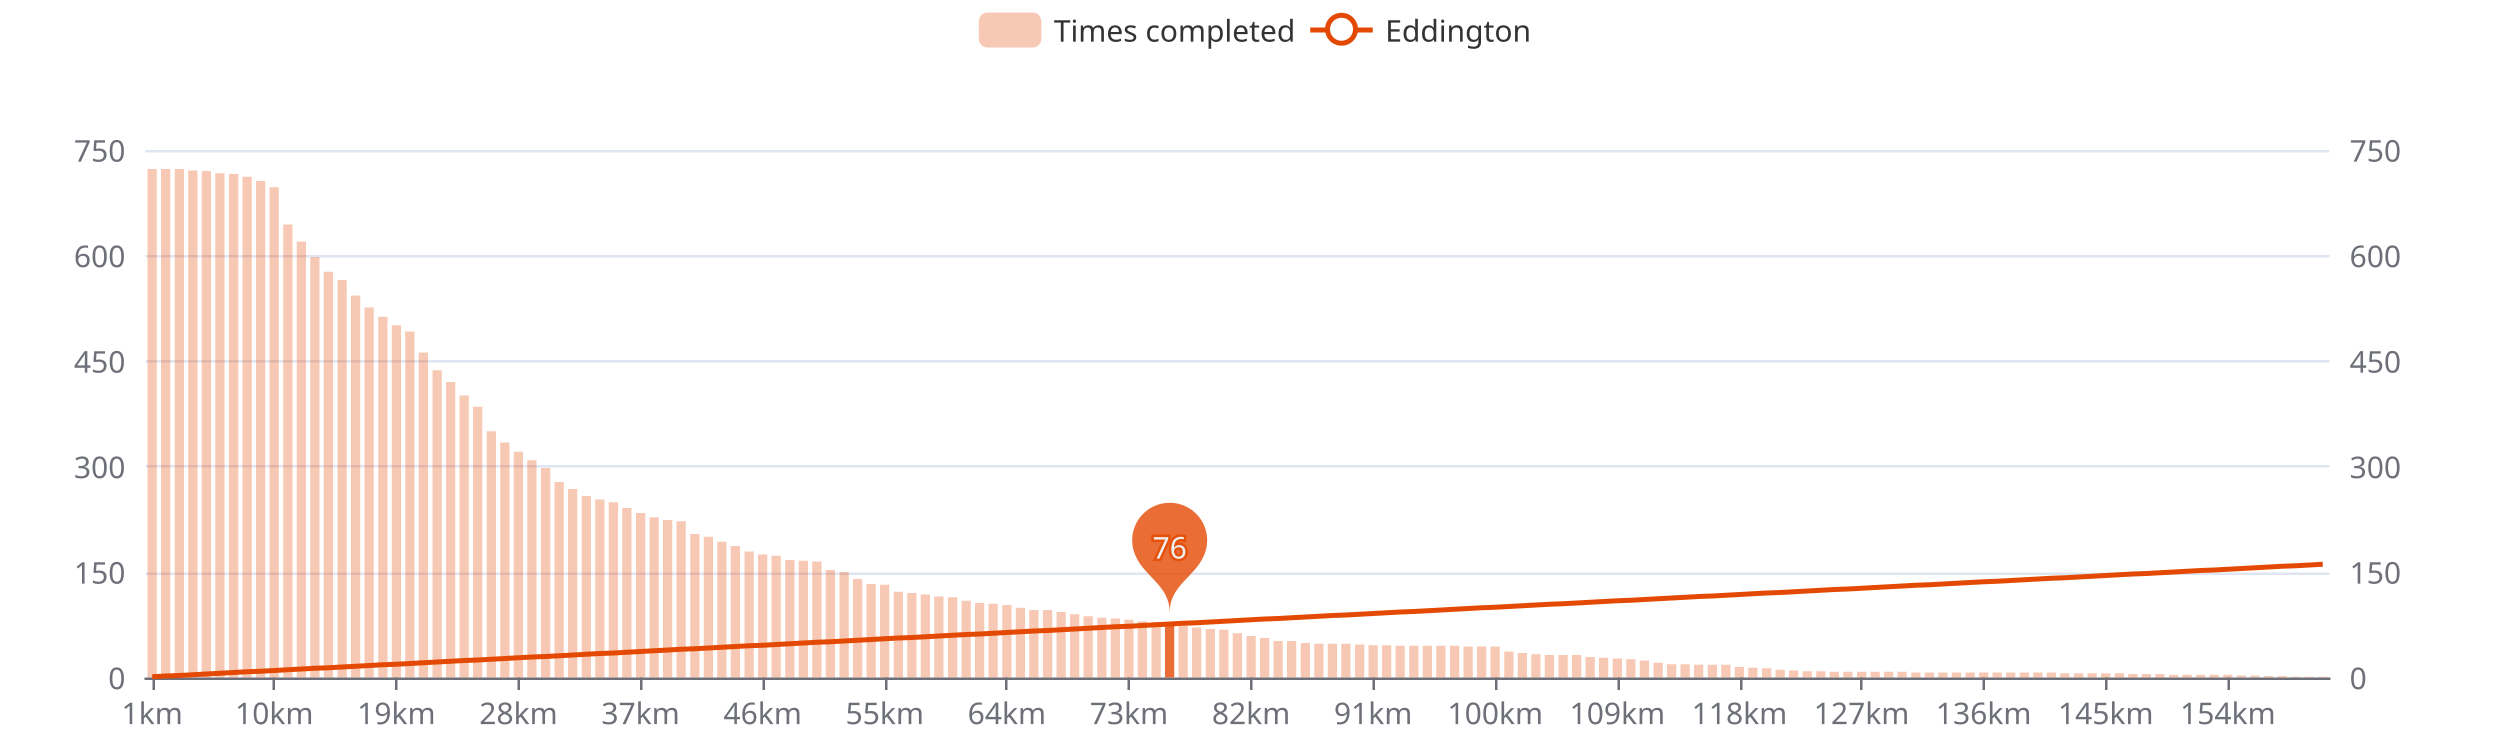
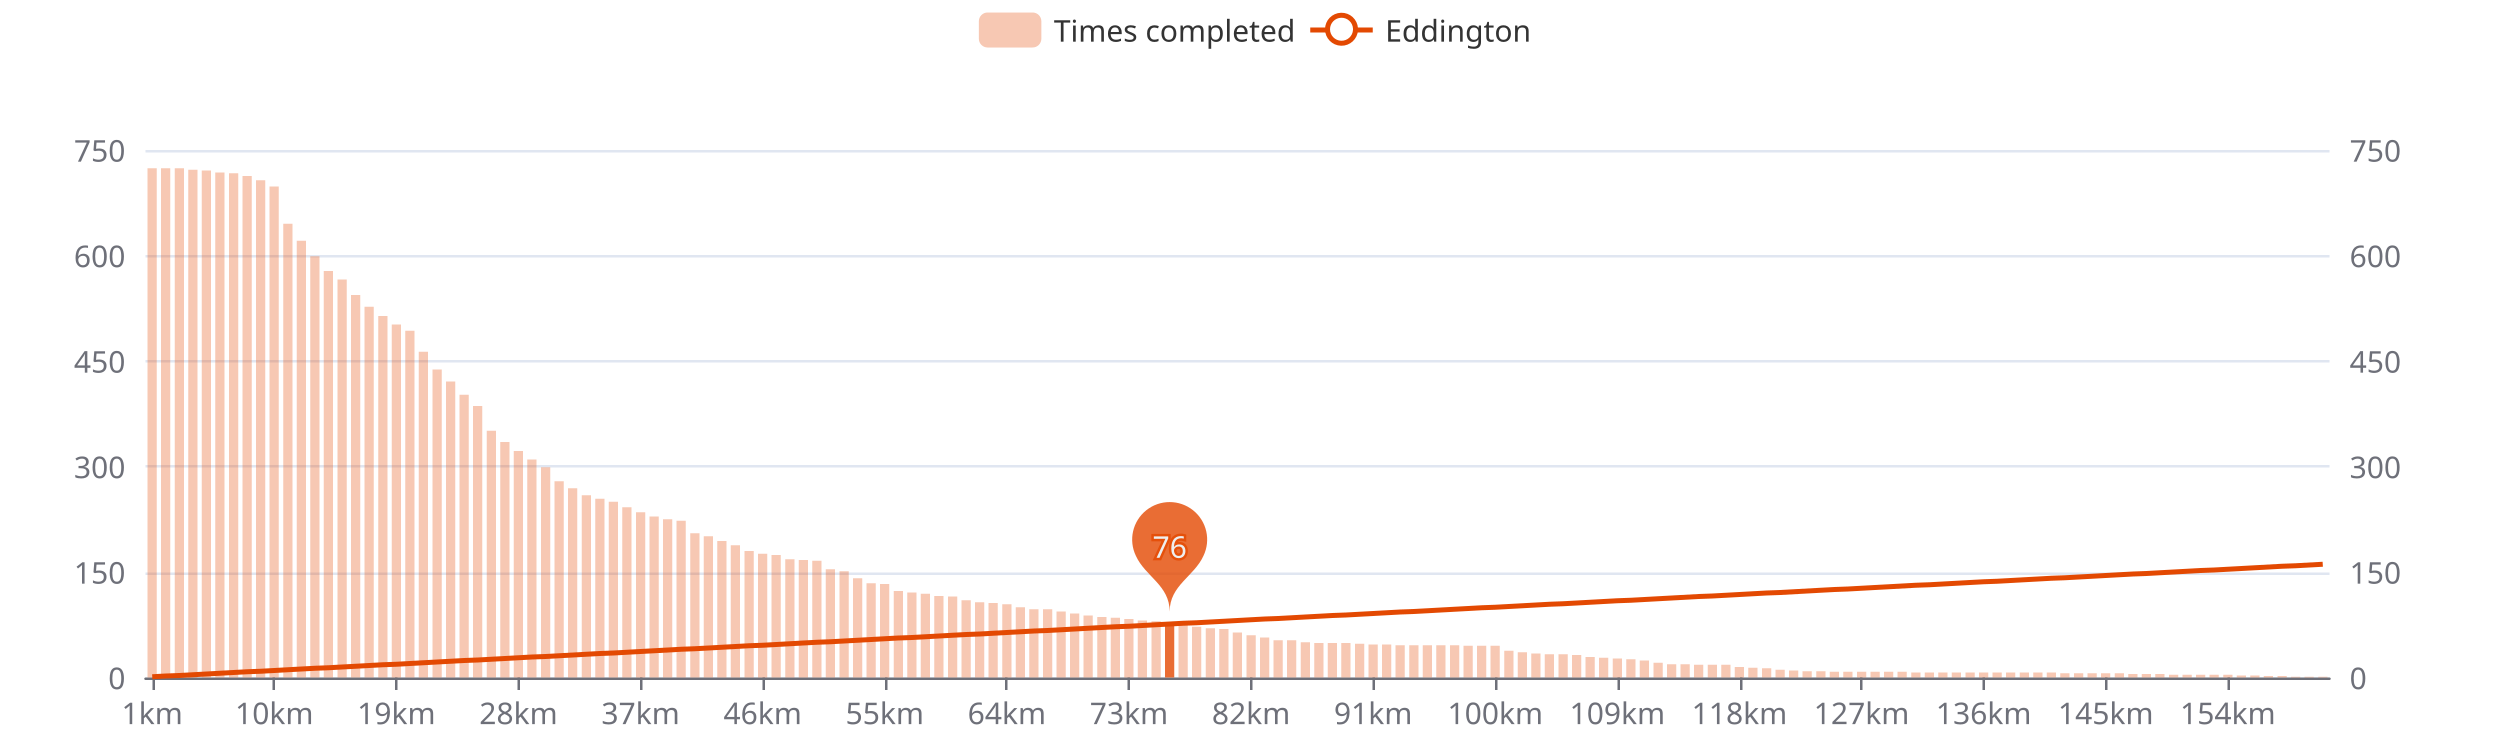
<svg xmlns="http://www.w3.org/2000/svg" width="1000" height="300" version="1.1" baseProfile="full" viewBox="0 0 1000 300">
  <rect width="1000" height="300" x="0" y="0" id="0" fill="#ffffff" />
  <path d="M58.2 271.5L931.8 271.5" fill="none" stroke="#E0E6F1" />
  <path d="M58.2 229.5L931.8 229.5" fill="none" stroke="#E0E6F1" />
  <path d="M58.2 186.5L931.8 186.5" fill="none" stroke="#E0E6F1" />
  <path d="M58.2 144.5L931.8 144.5" fill="none" stroke="#E0E6F1" />
  <path d="M58.2 102.5L931.8 102.5" fill="none" stroke="#E0E6F1" />
  <path d="M58.2 60.5L931.8 60.5" fill="none" stroke="#E0E6F1" />
  <path d="M58.2 271.5L931.8 271.5" fill="none" stroke="#6E7079" stroke-linecap="round" />
  <path d="M61.5 271L61.5 276" fill="none" stroke="#6E7079" />
  <path d="M109.5 271L109.5 276" fill="none" stroke="#6E7079" />
  <path d="M158.5 271L158.5 276" fill="none" stroke="#6E7079" />
  <path d="M207.5 271L207.5 276" fill="none" stroke="#6E7079" />
  <path d="M256.5 271L256.5 276" fill="none" stroke="#6E7079" />
  <path d="M305.5 271L305.5 276" fill="none" stroke="#6E7079" />
  <path d="M354.5 271L354.5 276" fill="none" stroke="#6E7079" />
  <path d="M402.5 271L402.5 276" fill="none" stroke="#6E7079" />
  <path d="M451.5 271L451.5 276" fill="none" stroke="#6E7079" />
  <path d="M500.5 271L500.5 276" fill="none" stroke="#6E7079" />
  <path d="M549.5 271L549.5 276" fill="none" stroke="#6E7079" />
  <path d="M598.5 271L598.5 276" fill="none" stroke="#6E7079" />
  <path d="M647.5 271L647.5 276" fill="none" stroke="#6E7079" />
  <path d="M696.5 271L696.5 276" fill="none" stroke="#6E7079" />
  <path d="M744.5 271L744.5 276" fill="none" stroke="#6E7079" />
  <path d="M793.5 271L793.5 276" fill="none" stroke="#6E7079" />
  <path d="M842.5 271L842.5 276" fill="none" stroke="#6E7079" />
  <path d="M891.5 271L891.5 276" fill="none" stroke="#6E7079" />
  <text dominant-baseline="central" text-anchor="end" style="font-size:12px;font-family:sans-serif;" transform="translate(50.16 271)" fill="#6E7079">0</text>
  <text dominant-baseline="central" text-anchor="end" style="font-size:12px;font-family:sans-serif;" transform="translate(50.16 228.8)" fill="#6E7079">150</text>
  <text dominant-baseline="central" text-anchor="end" style="font-size:12px;font-family:sans-serif;" transform="translate(50.16 186.6)" fill="#6E7079">300</text>
  <text dominant-baseline="central" text-anchor="end" style="font-size:12px;font-family:sans-serif;" transform="translate(50.16 144.4)" fill="#6E7079">450</text>
  <text dominant-baseline="central" text-anchor="end" style="font-size:12px;font-family:sans-serif;" transform="translate(50.16 102.2)" fill="#6E7079">600</text>
  <text dominant-baseline="central" text-anchor="end" style="font-size:12px;font-family:sans-serif;" transform="translate(50.16 60)" fill="#6E7079">750</text>
  <text dominant-baseline="central" text-anchor="start" style="font-size:12px;font-family:sans-serif;" transform="translate(939.84 271)" fill="#6E7079">0</text>
  <text dominant-baseline="central" text-anchor="start" style="font-size:12px;font-family:sans-serif;" transform="translate(939.84 228.8)" fill="#6E7079">150</text>
  <text dominant-baseline="central" text-anchor="start" style="font-size:12px;font-family:sans-serif;" transform="translate(939.84 186.6)" fill="#6E7079">300</text>
  <text dominant-baseline="central" text-anchor="start" style="font-size:12px;font-family:sans-serif;" transform="translate(939.84 144.4)" fill="#6E7079">450</text>
  <text dominant-baseline="central" text-anchor="start" style="font-size:12px;font-family:sans-serif;" transform="translate(939.84 102.2)" fill="#6E7079">600</text>
  <text dominant-baseline="central" text-anchor="start" style="font-size:12px;font-family:sans-serif;" transform="translate(939.84 60)" fill="#6E7079">750</text>
  <text dominant-baseline="central" text-anchor="middle" style="font-size:12px;font-family:sans-serif;" y="6" transform="translate(60.8733 279)" fill="#6E7079">1km</text>
  <text dominant-baseline="central" text-anchor="middle" style="font-size:12px;font-family:sans-serif;" y="6" transform="translate(109.7125 279)" fill="#6E7079">10km</text>
  <text dominant-baseline="central" text-anchor="middle" style="font-size:12px;font-family:sans-serif;" y="6" transform="translate(158.5518 279)" fill="#6E7079">19km</text>
  <text dominant-baseline="central" text-anchor="middle" style="font-size:12px;font-family:sans-serif;" y="6" transform="translate(207.3911 279)" fill="#6E7079">28km</text>
  <text dominant-baseline="central" text-anchor="middle" style="font-size:12px;font-family:sans-serif;" y="6" transform="translate(256.2303 279)" fill="#6E7079">37km</text>
  <text dominant-baseline="central" text-anchor="middle" style="font-size:12px;font-family:sans-serif;" y="6" transform="translate(305.0696 279)" fill="#6E7079">46km</text>
  <text dominant-baseline="central" text-anchor="middle" style="font-size:12px;font-family:sans-serif;" y="6" transform="translate(353.9088 279)" fill="#6E7079">55km</text>
  <text dominant-baseline="central" text-anchor="middle" style="font-size:12px;font-family:sans-serif;" y="6" transform="translate(402.7481 279)" fill="#6E7079">64km</text>
  <text dominant-baseline="central" text-anchor="middle" style="font-size:12px;font-family:sans-serif;" y="6" transform="translate(451.5873 279)" fill="#6E7079">73km</text>
  <text dominant-baseline="central" text-anchor="middle" style="font-size:12px;font-family:sans-serif;" y="6" transform="translate(500.4266 279)" fill="#6E7079">82km</text>
  <text dominant-baseline="central" text-anchor="middle" style="font-size:12px;font-family:sans-serif;" y="6" transform="translate(549.2658 279)" fill="#6E7079">91km</text>
  <text dominant-baseline="central" text-anchor="middle" style="font-size:12px;font-family:sans-serif;" y="6" transform="translate(598.1051 279)" fill="#6E7079">100km</text>
  <text dominant-baseline="central" text-anchor="middle" style="font-size:12px;font-family:sans-serif;" y="6" transform="translate(646.9443 279)" fill="#6E7079">109km</text>
  <text dominant-baseline="central" text-anchor="middle" style="font-size:12px;font-family:sans-serif;" y="6" transform="translate(695.7836 279)" fill="#6E7079">118km</text>
  <text dominant-baseline="central" text-anchor="middle" style="font-size:12px;font-family:sans-serif;" y="6" transform="translate(744.6229 279)" fill="#6E7079">127km</text>
  <text dominant-baseline="central" text-anchor="middle" style="font-size:12px;font-family:sans-serif;" y="6" transform="translate(793.4621 279)" fill="#6E7079">136km</text>
  <text dominant-baseline="central" text-anchor="middle" style="font-size:12px;font-family:sans-serif;" y="6" transform="translate(842.3014 279)" fill="#6E7079">145km</text>
  <text dominant-baseline="central" text-anchor="middle" style="font-size:12px;font-family:sans-serif;" y="6" transform="translate(891.1406 279)" fill="#6E7079">154km</text>
-   <path d="M59 271l3.7 0l0 -203.4l-3.7 0Z" fill="rgb(227,73,2)" fill-opacity="0.3" />
-   <path d="M64.4 271l3.7 0l0 -203.4l-3.7 0Z" fill="rgb(227,73,2)" fill-opacity="0.3" />
-   <path d="M69.9 271l3.7 0l0 -203.4l-3.7 0Z" fill="rgb(227,73,2)" fill-opacity="0.3" />
-   <path d="M75.3 271l3.7 0l0 -202.8l-3.7 0Z" fill="rgb(227,73,2)" fill-opacity="0.3" />
-   <path d="M80.7 271l3.7 0l0 -202.6l-3.7 0Z" fill="rgb(227,73,2)" fill-opacity="0.3" />
-   <path d="M86.1 271l3.7 0l0 -201.7l-3.7 0Z" fill="rgb(227,73,2)" fill-opacity="0.3" />
-   <path d="M91.6 271l3.7 0l0 -201.4l-3.7 0Z" fill="rgb(227,73,2)" fill-opacity="0.3" />
-   <path d="M97 271l3.7 0l0 -200.3l-3.7 0Z" fill="rgb(227,73,2)" fill-opacity="0.3" />
-   <path d="M102.4 271l3.7 0l0 -198.6l-3.7 0Z" fill="rgb(227,73,2)" fill-opacity="0.3" />
-   <path d="M107.8 271l3.7 0l0 -196.1l-3.7 0Z" fill="rgb(227,73,2)" fill-opacity="0.3" />
-   <path d="M113.3 271l3.7 0l0 -181.2l-3.7 0Z" fill="rgb(227,73,2)" fill-opacity="0.3" />
-   <path d="M118.7 271l3.7 0l0 -174.4l-3.7 0Z" fill="rgb(227,73,2)" fill-opacity="0.3" />
-   <path d="M124.1 271l3.7 0l0 -168.2l-3.7 0Z" fill="rgb(227,73,2)" fill-opacity="0.3" />
-   <path d="M129.5 271l3.7 0l0 -162.3l-3.7 0Z" fill="rgb(227,73,2)" fill-opacity="0.3" />
-   <path d="M135 271l3.7 0l0 -159l-3.7 0Z" fill="rgb(227,73,2)" fill-opacity="0.3" />
-   <path d="M140.4 271l3.7 0l0 -152.8l-3.7 0Z" fill="rgb(227,73,2)" fill-opacity="0.3" />
-   <path d="M145.8 271l3.7 0l0 -148l-3.7 0Z" fill="rgb(227,73,2)" fill-opacity="0.3" />
-   <path d="M151.3 271l3.7 0l0 -144.3l-3.7 0Z" fill="rgb(227,73,2)" fill-opacity="0.3" />
-   <path d="M156.7 271l3.7 0l0 -140.9l-3.7 0Z" fill="rgb(227,73,2)" fill-opacity="0.3" />
-   <path d="M162.1 271l3.7 0l0 -138.4l-3.7 0Z" fill="rgb(227,73,2)" fill-opacity="0.3" />
-   <path d="M167.5 271l3.7 0l0 -130l-3.7 0Z" fill="rgb(227,73,2)" fill-opacity="0.3" />
-   <path d="M173 271l3.7 0l0 -122.9l-3.7 0Z" fill="rgb(227,73,2)" fill-opacity="0.3" />
-   <path d="M178.4 271l3.7 0l0 -118.2l-3.7 0Z" fill="rgb(227,73,2)" fill-opacity="0.3" />
-   <path d="M183.8 271l3.7 0l0 -112.8l-3.7 0Z" fill="rgb(227,73,2)" fill-opacity="0.3" />
-   <path d="M189.2 271l3.7 0l0 -108.3l-3.7 0Z" fill="rgb(227,73,2)" fill-opacity="0.3" />
-   <path d="M194.7 271l3.7 0l0 -98.5l-3.7 0Z" fill="rgb(227,73,2)" fill-opacity="0.3" />
-   <path d="M200.1 271l3.7 0l0 -94l-3.7 0Z" fill="rgb(227,73,2)" fill-opacity="0.3" />
-   <path d="M205.5 271l3.7 0l0 -90.3l-3.7 0Z" fill="rgb(227,73,2)" fill-opacity="0.3" />
-   <path d="M210.9 271l3.7 0l0 -86.9l-3.7 0Z" fill="rgb(227,73,2)" fill-opacity="0.3" />
-   <path d="M216.4 271l3.7 0l0 -83.8l-3.7 0Z" fill="rgb(227,73,2)" fill-opacity="0.3" />
-   <path d="M221.8 271l3.7 0l0 -78.2l-3.7 0Z" fill="rgb(227,73,2)" fill-opacity="0.3" />
-   <path d="M227.2 271l3.7 0l0 -75.4l-3.7 0Z" fill="rgb(227,73,2)" fill-opacity="0.3" />
-   <path d="M232.7 271l3.7 0l0 -72.6l-3.7 0Z" fill="rgb(227,73,2)" fill-opacity="0.3" />
-   <path d="M238.1 271l3.7 0l0 -71.2l-3.7 0Z" fill="rgb(227,73,2)" fill-opacity="0.3" />
-   <path d="M243.5 271l3.7 0l0 -70.1l-3.7 0Z" fill="rgb(227,73,2)" fill-opacity="0.3" />
-   <path d="M248.9 271l3.7 0l0 -67.8l-3.7 0Z" fill="rgb(227,73,2)" fill-opacity="0.3" />
-   <path d="M254.4 271l3.7 0l0 -65.8l-3.7 0Z" fill="rgb(227,73,2)" fill-opacity="0.3" />
-   <path d="M259.8 271l3.7 0l0 -64.1l-3.7 0Z" fill="rgb(227,73,2)" fill-opacity="0.3" />
-   <path d="M265.2 271l3.7 0l0 -63l-3.7 0Z" fill="rgb(227,73,2)" fill-opacity="0.3" />
-   <path d="M270.6 271l3.7 0l0 -62.5l-3.7 0Z" fill="rgb(227,73,2)" fill-opacity="0.3" />
-   <path d="M276.1 271l3.7 0l0 -57.4l-3.7 0Z" fill="rgb(227,73,2)" fill-opacity="0.3" />
-   <path d="M281.5 271l3.7 0l0 -56.3l-3.7 0Z" fill="rgb(227,73,2)" fill-opacity="0.3" />
-   <path d="M286.9 271l3.7 0l0 -54.3l-3.7 0Z" fill="rgb(227,73,2)" fill-opacity="0.3" />
-   <path d="M292.3 271l3.7 0l0 -52.6l-3.7 0Z" fill="rgb(227,73,2)" fill-opacity="0.3" />
-   <path d="M297.8 271l3.7 0l0 -50.4l-3.7 0Z" fill="rgb(227,73,2)" fill-opacity="0.3" />
-   <path d="M303.2 271l3.7 0l0 -49.2l-3.7 0Z" fill="rgb(227,73,2)" fill-opacity="0.3" />
-   <path d="M308.6 271l3.7 0l0 -48.7l-3.7 0Z" fill="rgb(227,73,2)" fill-opacity="0.3" />
-   <path d="M314.1 271l3.7 0l0 -47l-3.7 0Z" fill="rgb(227,73,2)" fill-opacity="0.3" />
-   <path d="M319.5 271l3.7 0l0 -46.7l-3.7 0Z" fill="rgb(227,73,2)" fill-opacity="0.3" />
-   <path d="M324.9 271l3.7 0l0 -46.4l-3.7 0Z" fill="rgb(227,73,2)" fill-opacity="0.3" />
-   <path d="M330.3 271l3.7 0l0 -43l-3.7 0Z" fill="rgb(227,73,2)" fill-opacity="0.3" />
-   <path d="M335.8 271l3.7 0l0 -42.2l-3.7 0Z" fill="rgb(227,73,2)" fill-opacity="0.3" />
-   <path d="M341.2 271l3.7 0l0 -39.4l-3.7 0Z" fill="rgb(227,73,2)" fill-opacity="0.3" />
-   <path d="M346.6 271l3.7 0l0 -37.4l-3.7 0Z" fill="rgb(227,73,2)" fill-opacity="0.3" />
-   <path d="M352 271l3.7 0l0 -37.1l-3.7 0Z" fill="rgb(227,73,2)" fill-opacity="0.3" />
-   <path d="M357.5 271l3.7 0l0 -34.3l-3.7 0Z" fill="rgb(227,73,2)" fill-opacity="0.3" />
-   <path d="M362.9 271l3.7 0l0 -33.8l-3.7 0Z" fill="rgb(227,73,2)" fill-opacity="0.3" />
-   <path d="M368.3 271l3.7 0l0 -33.2l-3.7 0Z" fill="rgb(227,73,2)" fill-opacity="0.3" />
-   <path d="M373.7 271l3.7 0l0 -32.4l-3.7 0Z" fill="rgb(227,73,2)" fill-opacity="0.3" />
-   <path d="M379.2 271l3.7 0l0 -32.1l-3.7 0Z" fill="rgb(227,73,2)" fill-opacity="0.3" />
-   <path d="M384.6 271l3.7 0l0 -30.7l-3.7 0Z" fill="rgb(227,73,2)" fill-opacity="0.3" />
-   <path d="M390 271l3.7 0l0 -29.8l-3.7 0Z" fill="rgb(227,73,2)" fill-opacity="0.3" />
-   <path d="M395.4 271l3.7 0l0 -29.5l-3.7 0Z" fill="rgb(227,73,2)" fill-opacity="0.3" />
-   <path d="M400.9 271l3.7 0l0 -29l-3.7 0Z" fill="rgb(227,73,2)" fill-opacity="0.3" />
-   <path d="M406.3 271l3.7 0l0 -27.9l-3.7 0Z" fill="rgb(227,73,2)" fill-opacity="0.3" />
-   <path d="M411.7 271l3.7 0l0 -27l-3.7 0Z" fill="rgb(227,73,2)" fill-opacity="0.3" />
-   <path d="M417.2 271l3.7 0l0 -27l-3.7 0Z" fill="rgb(227,73,2)" fill-opacity="0.3" />
-   <path d="M422.6 271l3.7 0l0 -26.2l-3.7 0Z" fill="rgb(227,73,2)" fill-opacity="0.3" />
-   <path d="M428 271l3.7 0l0 -25.3l-3.7 0Z" fill="rgb(227,73,2)" fill-opacity="0.3" />
-   <path d="M433.4 271l3.7 0l0 -24.5l-3.7 0Z" fill="rgb(227,73,2)" fill-opacity="0.3" />
-   <path d="M438.9 271l3.7 0l0 -23.9l-3.7 0Z" fill="rgb(227,73,2)" fill-opacity="0.3" />
-   <path d="M444.3 271l3.7 0l0 -23.6l-3.7 0Z" fill="rgb(227,73,2)" fill-opacity="0.3" />
-   <path d="M449.7 271l3.7 0l0 -23.1l-3.7 0Z" fill="rgb(227,73,2)" fill-opacity="0.3" />
-   <path d="M455.1 271l3.7 0l0 -22.5l-3.7 0Z" fill="rgb(227,73,2)" fill-opacity="0.3" />
-   <path d="M460.6 271l3.7 0l0 -22.2l-3.7 0Z" fill="rgb(227,73,2)" fill-opacity="0.3" />
-   <path d="M466 271l3.7 0l0 -21.4l-3.7 0Z" fill="rgb(227,73,2)" fill-opacity="0.8" />
-   <path d="M471.4 271l3.7 0l0 -20.8l-3.7 0Z" fill="rgb(227,73,2)" fill-opacity="0.3" />
-   <path d="M476.8 271l3.7 0l0 -20l-3.7 0Z" fill="rgb(227,73,2)" fill-opacity="0.3" />
-   <path d="M482.3 271l3.7 0l0 -19.4l-3.7 0Z" fill="rgb(227,73,2)" fill-opacity="0.3" />
-   <path d="M487.7 271l3.7 0l0 -19.1l-3.7 0Z" fill="rgb(227,73,2)" fill-opacity="0.3" />
-   <path d="M493.1 271l3.7 0l0 -17.7l-3.7 0Z" fill="rgb(227,73,2)" fill-opacity="0.3" />
-   <path d="M498.6 271l3.7 0l0 -16.6l-3.7 0Z" fill="rgb(227,73,2)" fill-opacity="0.3" />
-   <path d="M504 271l3.7 0l0 -15.8l-3.7 0Z" fill="rgb(227,73,2)" fill-opacity="0.3" />
-   <path d="M509.4 271l3.7 0l0 -14.6l-3.7 0Z" fill="rgb(227,73,2)" fill-opacity="0.3" />
-   <path d="M514.8 271l3.7 0l0 -14.6l-3.7 0Z" fill="rgb(227,73,2)" fill-opacity="0.3" />
-   <path d="M520.3 271l3.7 0l0 -13.8l-3.7 0Z" fill="rgb(227,73,2)" fill-opacity="0.3" />
-   <path d="M525.7 271l3.7 0l0 -13.5l-3.7 0Z" fill="rgb(227,73,2)" fill-opacity="0.3" />
-   <path d="M531.1 271l3.7 0l0 -13.5l-3.7 0Z" fill="rgb(227,73,2)" fill-opacity="0.3" />
-   <path d="M536.5 271l3.7 0l0 -13.5l-3.7 0Z" fill="rgb(227,73,2)" fill-opacity="0.3" />
-   <path d="M542 271l3.7 0l0 -13.2l-3.7 0Z" fill="rgb(227,73,2)" fill-opacity="0.3" />
-   <path d="M547.4 271l3.7 0l0 -12.9l-3.7 0Z" fill="rgb(227,73,2)" fill-opacity="0.3" />
-   <path d="M552.8 271l3.7 0l0 -12.9l-3.7 0Z" fill="rgb(227,73,2)" fill-opacity="0.3" />
-   <path d="M558.2 271l3.7 0l0 -12.7l-3.7 0Z" fill="rgb(227,73,2)" fill-opacity="0.3" />
-   <path d="M563.7 271l3.7 0l0 -12.7l-3.7 0Z" fill="rgb(227,73,2)" fill-opacity="0.3" />
-   <path d="M569.1 271l3.7 0l0 -12.7l-3.7 0Z" fill="rgb(227,73,2)" fill-opacity="0.3" />
-   <path d="M574.5 271l3.7 0l0 -12.7l-3.7 0Z" fill="rgb(227,73,2)" fill-opacity="0.3" />
-   <path d="M580 271l3.7 0l0 -12.7l-3.7 0Z" fill="rgb(227,73,2)" fill-opacity="0.3" />
-   <path d="M585.4 271l3.7 0l0 -12.4l-3.7 0Z" fill="rgb(227,73,2)" fill-opacity="0.3" />
-   <path d="M590.8 271l3.7 0l0 -12.4l-3.7 0Z" fill="rgb(227,73,2)" fill-opacity="0.3" />
-   <path d="M596.2 271l3.7 0l0 -12.4l-3.7 0Z" fill="rgb(227,73,2)" fill-opacity="0.3" />
-   <path d="M601.7 271l3.7 0l0 -10.4l-3.7 0Z" fill="rgb(227,73,2)" fill-opacity="0.3" />
-   <path d="M607.1 271l3.7 0l0 -9.8l-3.7 0Z" fill="rgb(227,73,2)" fill-opacity="0.3" />
-   <path d="M612.5 271l3.7 0l0 -9.3l-3.7 0Z" fill="rgb(227,73,2)" fill-opacity="0.3" />
-   <path d="M617.9 271l3.7 0l0 -9l-3.7 0Z" fill="rgb(227,73,2)" fill-opacity="0.3" />
-   <path d="M623.4 271l3.7 0l0 -9l-3.7 0Z" fill="rgb(227,73,2)" fill-opacity="0.3" />
+   <path d="M59 271l3.7 0l0 -203.7l-3.7 0Z" fill="rgb(227,73,2)" fill-opacity="0.3" />
+   <path d="M64.4 271l3.7 0l0 -203.7l-3.7 0Z" fill="rgb(227,73,2)" fill-opacity="0.3" />
+   <path d="M69.9 271l3.7 0l0 -203.7l-3.7 0Z" fill="rgb(227,73,2)" fill-opacity="0.3" />
+   <path d="M75.3 271l3.7 0l0 -203.1l-3.7 0Z" fill="rgb(227,73,2)" fill-opacity="0.3" />
+   <path d="M80.7 271l3.7 0l0 -202.8l-3.7 0Z" fill="rgb(227,73,2)" fill-opacity="0.3" />
+   <path d="M86.1 271l3.7 0l0 -202l-3.7 0Z" fill="rgb(227,73,2)" fill-opacity="0.3" />
+   <path d="M91.6 271l3.7 0l0 -201.7l-3.7 0Z" fill="rgb(227,73,2)" fill-opacity="0.3" />
+   <path d="M97 271l3.7 0l0 -200.6l-3.7 0Z" fill="rgb(227,73,2)" fill-opacity="0.3" />
+   <path d="M102.4 271l3.7 0l0 -198.9l-3.7 0Z" fill="rgb(227,73,2)" fill-opacity="0.3" />
+   <path d="M107.8 271l3.7 0l0 -196.4l-3.7 0Z" fill="rgb(227,73,2)" fill-opacity="0.3" />
+   <path d="M113.3 271l3.7 0l0 -181.5l-3.7 0Z" fill="rgb(227,73,2)" fill-opacity="0.3" />
+   <path d="M118.7 271l3.7 0l0 -174.7l-3.7 0Z" fill="rgb(227,73,2)" fill-opacity="0.3" />
+   <path d="M124.1 271l3.7 0l0 -168.5l-3.7 0Z" fill="rgb(227,73,2)" fill-opacity="0.3" />
+   <path d="M129.5 271l3.7 0l0 -162.6l-3.7 0Z" fill="rgb(227,73,2)" fill-opacity="0.3" />
+   <path d="M135 271l3.7 0l0 -159.2l-3.7 0Z" fill="rgb(227,73,2)" fill-opacity="0.3" />
+   <path d="M140.4 271l3.7 0l0 -153l-3.7 0Z" fill="rgb(227,73,2)" fill-opacity="0.3" />
+   <path d="M145.8 271l3.7 0l0 -148.3l-3.7 0Z" fill="rgb(227,73,2)" fill-opacity="0.3" />
+   <path d="M151.3 271l3.7 0l0 -144.6l-3.7 0Z" fill="rgb(227,73,2)" fill-opacity="0.3" />
+   <path d="M156.7 271l3.7 0l0 -141.2l-3.7 0Z" fill="rgb(227,73,2)" fill-opacity="0.3" />
+   <path d="M162.1 271l3.7 0l0 -138.7l-3.7 0Z" fill="rgb(227,73,2)" fill-opacity="0.3" />
+   <path d="M167.5 271l3.7 0l0 -130.3l-3.7 0Z" fill="rgb(227,73,2)" fill-opacity="0.3" />
+   <path d="M173 271l3.7 0l0 -123.2l-3.7 0Z" fill="rgb(227,73,2)" fill-opacity="0.3" />
+   <path d="M178.4 271l3.7 0l0 -118.4l-3.7 0Z" fill="rgb(227,73,2)" fill-opacity="0.3" />
+   <path d="M183.8 271l3.7 0l0 -113.1l-3.7 0Z" fill="rgb(227,73,2)" fill-opacity="0.3" />
+   <path d="M189.2 271l3.7 0l0 -108.6l-3.7 0Z" fill="rgb(227,73,2)" fill-opacity="0.3" />
+   <path d="M194.7 271l3.7 0l0 -98.7l-3.7 0Z" fill="rgb(227,73,2)" fill-opacity="0.3" />
+   <path d="M200.1 271l3.7 0l0 -94.2l-3.7 0Z" fill="rgb(227,73,2)" fill-opacity="0.3" />
+   <path d="M205.5 271l3.7 0l0 -90.6l-3.7 0Z" fill="rgb(227,73,2)" fill-opacity="0.3" />
+   <path d="M210.9 271l3.7 0l0 -87.2l-3.7 0Z" fill="rgb(227,73,2)" fill-opacity="0.3" />
+   <path d="M216.4 271l3.7 0l0 -84.1l-3.7 0Z" fill="rgb(227,73,2)" fill-opacity="0.3" />
+   <path d="M221.8 271l3.7 0l0 -78.5l-3.7 0Z" fill="rgb(227,73,2)" fill-opacity="0.3" />
+   <path d="M227.2 271l3.7 0l0 -75.7l-3.7 0Z" fill="rgb(227,73,2)" fill-opacity="0.3" />
+   <path d="M232.7 271l3.7 0l0 -72.9l-3.7 0Z" fill="rgb(227,73,2)" fill-opacity="0.3" />
+   <path d="M238.1 271l3.7 0l0 -71.5l-3.7 0Z" fill="rgb(227,73,2)" fill-opacity="0.3" />
+   <path d="M243.5 271l3.7 0l0 -70.3l-3.7 0Z" fill="rgb(227,73,2)" fill-opacity="0.3" />
+   <path d="M248.9 271l3.7 0l0 -68.1l-3.7 0Z" fill="rgb(227,73,2)" fill-opacity="0.3" />
+   <path d="M254.4 271l3.7 0l0 -66.1l-3.7 0Z" fill="rgb(227,73,2)" fill-opacity="0.3" />
+   <path d="M259.8 271l3.7 0l0 -64.4l-3.7 0Z" fill="rgb(227,73,2)" fill-opacity="0.3" />
+   <path d="M265.2 271l3.7 0l0 -63.3l-3.7 0Z" fill="rgb(227,73,2)" fill-opacity="0.3" />
+   <path d="M270.6 271l3.7 0l0 -62.7l-3.7 0Z" fill="rgb(227,73,2)" fill-opacity="0.3" />
+   <path d="M276.1 271l3.7 0l0 -57.7l-3.7 0Z" fill="rgb(227,73,2)" fill-opacity="0.3" />
+   <path d="M281.5 271l3.7 0l0 -56.5l-3.7 0Z" fill="rgb(227,73,2)" fill-opacity="0.3" />
+   <path d="M286.9 271l3.7 0l0 -54.6l-3.7 0Z" fill="rgb(227,73,2)" fill-opacity="0.3" />
+   <path d="M292.3 271l3.7 0l0 -52.9l-3.7 0Z" fill="rgb(227,73,2)" fill-opacity="0.3" />
+   <path d="M297.8 271l3.7 0l0 -50.6l-3.7 0Z" fill="rgb(227,73,2)" fill-opacity="0.3" />
+   <path d="M303.2 271l3.7 0l0 -49.5l-3.7 0Z" fill="rgb(227,73,2)" fill-opacity="0.3" />
+   <path d="M308.6 271l3.7 0l0 -49l-3.7 0Z" fill="rgb(227,73,2)" fill-opacity="0.3" />
+   <path d="M314.1 271l3.7 0l0 -47.3l-3.7 0Z" fill="rgb(227,73,2)" fill-opacity="0.3" />
+   <path d="M319.5 271l3.7 0l0 -47l-3.7 0Z" fill="rgb(227,73,2)" fill-opacity="0.3" />
+   <path d="M324.9 271l3.7 0l0 -46.7l-3.7 0Z" fill="rgb(227,73,2)" fill-opacity="0.3" />
+   <path d="M330.3 271l3.7 0l0 -43.3l-3.7 0Z" fill="rgb(227,73,2)" fill-opacity="0.3" />
+   <path d="M335.8 271l3.7 0l0 -42.5l-3.7 0Z" fill="rgb(227,73,2)" fill-opacity="0.3" />
+   <path d="M341.2 271l3.7 0l0 -39.7l-3.7 0Z" fill="rgb(227,73,2)" fill-opacity="0.3" />
+   <path d="M346.6 271l3.7 0l0 -37.7l-3.7 0Z" fill="rgb(227,73,2)" fill-opacity="0.3" />
+   <path d="M352 271l3.7 0l0 -37.4l-3.7 0Z" fill="rgb(227,73,2)" fill-opacity="0.3" />
+   <path d="M357.5 271l3.7 0l0 -34.6l-3.7 0Z" fill="rgb(227,73,2)" fill-opacity="0.3" />
+   <path d="M362.9 271l3.7 0l0 -34l-3.7 0Z" fill="rgb(227,73,2)" fill-opacity="0.3" />
+   <path d="M368.3 271l3.7 0l0 -33.5l-3.7 0Z" fill="rgb(227,73,2)" fill-opacity="0.3" />
+   <path d="M373.7 271l3.7 0l0 -32.6l-3.7 0Z" fill="rgb(227,73,2)" fill-opacity="0.3" />
+   <path d="M379.2 271l3.7 0l0 -32.4l-3.7 0Z" fill="rgb(227,73,2)" fill-opacity="0.3" />
+   <path d="M384.6 271l3.7 0l0 -30.9l-3.7 0Z" fill="rgb(227,73,2)" fill-opacity="0.3" />
+   <path d="M390 271l3.7 0l0 -30.1l-3.7 0Z" fill="rgb(227,73,2)" fill-opacity="0.3" />
+   <path d="M395.4 271l3.7 0l0 -29.8l-3.7 0Z" fill="rgb(227,73,2)" fill-opacity="0.3" />
+   <path d="M400.9 271l3.7 0l0 -29.3l-3.7 0Z" fill="rgb(227,73,2)" fill-opacity="0.3" />
+   <path d="M406.3 271l3.7 0l0 -28.1l-3.7 0Z" fill="rgb(227,73,2)" fill-opacity="0.3" />
+   <path d="M411.7 271l3.7 0l0 -27.3l-3.7 0Z" fill="rgb(227,73,2)" fill-opacity="0.3" />
+   <path d="M417.2 271l3.7 0l0 -27.3l-3.7 0Z" fill="rgb(227,73,2)" fill-opacity="0.3" />
+   <path d="M422.6 271l3.7 0l0 -26.4l-3.7 0Z" fill="rgb(227,73,2)" fill-opacity="0.3" />
+   <path d="M428 271l3.7 0l0 -25.6l-3.7 0Z" fill="rgb(227,73,2)" fill-opacity="0.3" />
+   <path d="M433.4 271l3.7 0l0 -24.8l-3.7 0Z" fill="rgb(227,73,2)" fill-opacity="0.3" />
+   <path d="M438.9 271l3.7 0l0 -24.2l-3.7 0Z" fill="rgb(227,73,2)" fill-opacity="0.3" />
+   <path d="M444.3 271l3.7 0l0 -23.9l-3.7 0Z" fill="rgb(227,73,2)" fill-opacity="0.3" />
+   <path d="M449.7 271l3.7 0l0 -23.4l-3.7 0Z" fill="rgb(227,73,2)" fill-opacity="0.3" />
+   <path d="M455.1 271l3.7 0l0 -22.8l-3.7 0Z" fill="rgb(227,73,2)" fill-opacity="0.3" />
+   <path d="M460.6 271l3.7 0l0 -22.5l-3.7 0Z" fill="rgb(227,73,2)" fill-opacity="0.3" />
+   <path d="M466 271l3.7 0l0 -21.7l-3.7 0Z" fill="rgb(227,73,2)" fill-opacity="0.8" />
+   <path d="M471.4 271l3.7 0l0 -21.1l-3.7 0Z" fill="rgb(227,73,2)" fill-opacity="0.3" />
+   <path d="M476.8 271l3.7 0l0 -20.3l-3.7 0Z" fill="rgb(227,73,2)" fill-opacity="0.3" />
+   <path d="M482.3 271l3.7 0l0 -19.7l-3.7 0Z" fill="rgb(227,73,2)" fill-opacity="0.3" />
+   <path d="M487.7 271l3.7 0l0 -19.4l-3.7 0Z" fill="rgb(227,73,2)" fill-opacity="0.3" />
+   <path d="M493.1 271l3.7 0l0 -18l-3.7 0Z" fill="rgb(227,73,2)" fill-opacity="0.3" />
+   <path d="M498.6 271l3.7 0l0 -16.9l-3.7 0Z" fill="rgb(227,73,2)" fill-opacity="0.3" />
+   <path d="M504 271l3.7 0l0 -16l-3.7 0Z" fill="rgb(227,73,2)" fill-opacity="0.3" />
+   <path d="M509.4 271l3.7 0l0 -14.9l-3.7 0Z" fill="rgb(227,73,2)" fill-opacity="0.3" />
+   <path d="M514.8 271l3.7 0l0 -14.9l-3.7 0Z" fill="rgb(227,73,2)" fill-opacity="0.3" />
+   <path d="M520.3 271l3.7 0l0 -14.1l-3.7 0Z" fill="rgb(227,73,2)" fill-opacity="0.3" />
+   <path d="M525.7 271l3.7 0l0 -13.8l-3.7 0Z" fill="rgb(227,73,2)" fill-opacity="0.3" />
+   <path d="M531.1 271l3.7 0l0 -13.8l-3.7 0Z" fill="rgb(227,73,2)" fill-opacity="0.3" />
+   <path d="M536.5 271l3.7 0l0 -13.8l-3.7 0Z" fill="rgb(227,73,2)" fill-opacity="0.3" />
+   <path d="M542 271l3.7 0l0 -13.5l-3.7 0Z" fill="rgb(227,73,2)" fill-opacity="0.3" />
+   <path d="M547.4 271l3.7 0l0 -13.2l-3.7 0Z" fill="rgb(227,73,2)" fill-opacity="0.3" />
+   <path d="M552.8 271l3.7 0l0 -13.2l-3.7 0Z" fill="rgb(227,73,2)" fill-opacity="0.3" />
+   <path d="M558.2 271l3.7 0l0 -12.9l-3.7 0Z" fill="rgb(227,73,2)" fill-opacity="0.3" />
+   <path d="M563.7 271l3.7 0l0 -12.9l-3.7 0Z" fill="rgb(227,73,2)" fill-opacity="0.3" />
+   <path d="M569.1 271l3.7 0l0 -12.9l-3.7 0Z" fill="rgb(227,73,2)" fill-opacity="0.3" />
+   <path d="M574.5 271l3.7 0l0 -12.9l-3.7 0Z" fill="rgb(227,73,2)" fill-opacity="0.3" />
+   <path d="M580 271l3.7 0l0 -12.9l-3.7 0Z" fill="rgb(227,73,2)" fill-opacity="0.3" />
+   <path d="M585.4 271l3.7 0l0 -12.7l-3.7 0Z" fill="rgb(227,73,2)" fill-opacity="0.3" />
+   <path d="M590.8 271l3.7 0l0 -12.7l-3.7 0Z" fill="rgb(227,73,2)" fill-opacity="0.3" />
+   <path d="M596.2 271l3.7 0l0 -12.7l-3.7 0Z" fill="rgb(227,73,2)" fill-opacity="0.3" />
+   <path d="M601.7 271l3.7 0l0 -10.7l-3.7 0Z" fill="rgb(227,73,2)" fill-opacity="0.3" />
+   <path d="M607.1 271l3.7 0l0 -10.1l-3.7 0Z" fill="rgb(227,73,2)" fill-opacity="0.3" />
+   <path d="M612.5 271l3.7 0l0 -9.6l-3.7 0Z" fill="rgb(227,73,2)" fill-opacity="0.3" />
+   <path d="M617.9 271l3.7 0l0 -9.3l-3.7 0Z" fill="rgb(227,73,2)" fill-opacity="0.3" />
+   <path d="M623.4 271l3.7 0l0 -9.3l-3.7 0Z" fill="rgb(227,73,2)" fill-opacity="0.3" />
  <path d="M628.8 271l3.7 0l0 -9l-3.7 0Z" fill="rgb(227,73,2)" fill-opacity="0.3" />
  <path d="M634.2 271l3.7 0l0 -8.2l-3.7 0Z" fill="rgb(227,73,2)" fill-opacity="0.3" />
  <path d="M639.6 271l3.7 0l0 -7.9l-3.7 0Z" fill="rgb(227,73,2)" fill-opacity="0.3" />
  <path d="M645.1 271l3.7 0l0 -7.6l-3.7 0Z" fill="rgb(227,73,2)" fill-opacity="0.3" />
  <path d="M650.5 271l3.7 0l0 -7.3l-3.7 0Z" fill="rgb(227,73,2)" fill-opacity="0.3" />
  <path d="M655.9 271l3.7 0l0 -6.8l-3.7 0Z" fill="rgb(227,73,2)" fill-opacity="0.3" />
  <path d="M661.4 271l3.7 0l0 -5.9l-3.7 0Z" fill="rgb(227,73,2)" fill-opacity="0.3" />
  <path d="M666.8 271l3.7 0l0 -5.3l-3.7 0Z" fill="rgb(227,73,2)" fill-opacity="0.3" />
  <path d="M672.2 271l3.7 0l0 -5.3l-3.7 0Z" fill="rgb(227,73,2)" fill-opacity="0.3" />
  <path d="M677.6 271l3.7 0l0 -5.1l-3.7 0Z" fill="rgb(227,73,2)" fill-opacity="0.3" />
  <path d="M683.1 271l3.7 0l0 -5.1l-3.7 0Z" fill="rgb(227,73,2)" fill-opacity="0.3" />
  <path d="M688.5 271l3.7 0l0 -5.1l-3.7 0Z" fill="rgb(227,73,2)" fill-opacity="0.3" />
  <path d="M693.9 271l3.7 0l0 -4.2l-3.7 0Z" fill="rgb(227,73,2)" fill-opacity="0.3" />
  <path d="M699.3 271l3.7 0l0 -3.9l-3.7 0Z" fill="rgb(227,73,2)" fill-opacity="0.3" />
  <path d="M704.8 271l3.7 0l0 -3.7l-3.7 0Z" fill="rgb(227,73,2)" fill-opacity="0.3" />
  <path d="M710.2 271l3.7 0l0 -3.1l-3.7 0Z" fill="rgb(227,73,2)" fill-opacity="0.3" />
  <path d="M715.6 271l3.7 0l0 -2.8l-3.7 0Z" fill="rgb(227,73,2)" fill-opacity="0.3" />
  <path d="M721 271l3.7 0l0 -2.5l-3.7 0Z" fill="rgb(227,73,2)" fill-opacity="0.3" />
  <path d="M726.5 271l3.7 0l0 -2.5l-3.7 0Z" fill="rgb(227,73,2)" fill-opacity="0.3" />
  <path d="M731.9 271l3.7 0l0 -2.3l-3.7 0Z" fill="rgb(227,73,2)" fill-opacity="0.3" />
  <path d="M737.3 271l3.7 0l0 -2.3l-3.7 0Z" fill="rgb(227,73,2)" fill-opacity="0.3" />
  <path d="M742.8 271l3.7 0l0 -2.3l-3.7 0Z" fill="rgb(227,73,2)" fill-opacity="0.3" />
  <path d="M748.2 271l3.7 0l0 -2.3l-3.7 0Z" fill="rgb(227,73,2)" fill-opacity="0.3" />
  <path d="M753.6 271l3.7 0l0 -2.3l-3.7 0Z" fill="rgb(227,73,2)" fill-opacity="0.3" />
  <path d="M759 271l3.7 0l0 -2.3l-3.7 0Z" fill="rgb(227,73,2)" fill-opacity="0.3" />
  <path d="M764.5 271l3.7 0l0 -2l-3.7 0Z" fill="rgb(227,73,2)" fill-opacity="0.3" />
  <path d="M769.9 271l3.7 0l0 -2l-3.7 0Z" fill="rgb(227,73,2)" fill-opacity="0.3" />
  <path d="M775.3 271l3.7 0l0 -2l-3.7 0Z" fill="rgb(227,73,2)" fill-opacity="0.3" />
  <path d="M780.7 271l3.7 0l0 -2l-3.7 0Z" fill="rgb(227,73,2)" fill-opacity="0.3" />
  <path d="M786.2 271l3.7 0l0 -2l-3.7 0Z" fill="rgb(227,73,2)" fill-opacity="0.3" />
  <path d="M791.6 271l3.7 0l0 -2l-3.7 0Z" fill="rgb(227,73,2)" fill-opacity="0.3" />
  <path d="M797 271l3.7 0l0 -2l-3.7 0Z" fill="rgb(227,73,2)" fill-opacity="0.3" />
  <path d="M802.4 271l3.7 0l0 -2l-3.7 0Z" fill="rgb(227,73,2)" fill-opacity="0.3" />
  <path d="M807.9 271l3.7 0l0 -2l-3.7 0Z" fill="rgb(227,73,2)" fill-opacity="0.3" />
  <path d="M813.3 271l3.7 0l0 -2l-3.7 0Z" fill="rgb(227,73,2)" fill-opacity="0.3" />
  <path d="M818.7 271l3.7 0l0 -2l-3.7 0Z" fill="rgb(227,73,2)" fill-opacity="0.3" />
  <path d="M824.1 271l3.7 0l0 -1.7l-3.7 0Z" fill="rgb(227,73,2)" fill-opacity="0.3" />
  <path d="M829.6 271l3.7 0l0 -1.7l-3.7 0Z" fill="rgb(227,73,2)" fill-opacity="0.3" />
  <path d="M835 271l3.7 0l0 -1.7l-3.7 0Z" fill="rgb(227,73,2)" fill-opacity="0.3" />
  <path d="M840.4 271l3.7 0l0 -1.7l-3.7 0Z" fill="rgb(227,73,2)" fill-opacity="0.3" />
  <path d="M845.9 271l3.7 0l0 -1.7l-3.7 0Z" fill="rgb(227,73,2)" fill-opacity="0.3" />
  <path d="M851.3 271l3.7 0l0 -1.4l-3.7 0Z" fill="rgb(227,73,2)" fill-opacity="0.3" />
  <path d="M856.7 271l3.7 0l0 -1.4l-3.7 0Z" fill="rgb(227,73,2)" fill-opacity="0.3" />
  <path d="M862.1 271l3.7 0l0 -1.4l-3.7 0Z" fill="rgb(227,73,2)" fill-opacity="0.3" />
  <path d="M867.6 271l3.7 0l0 -1.1l-3.7 0Z" fill="rgb(227,73,2)" fill-opacity="0.3" />
  <path d="M873 271l3.7 0l0 -1.1l-3.7 0Z" fill="rgb(227,73,2)" fill-opacity="0.3" />
  <path d="M878.4 271l3.7 0l0 -1.1l-3.7 0Z" fill="rgb(227,73,2)" fill-opacity="0.3" />
  <path d="M883.8 271l3.7 0l0 -1.1l-3.7 0Z" fill="rgb(227,73,2)" fill-opacity="0.3" />
  <path d="M889.3 271l3.7 0l0 -1.1l-3.7 0Z" fill="rgb(227,73,2)" fill-opacity="0.3" />
  <path d="M894.7 271l3.7 0l0 -0.8l-3.7 0Z" fill="rgb(227,73,2)" fill-opacity="0.3" />
  <path d="M900.1 271l3.7 0l0 -0.8l-3.7 0Z" fill="rgb(227,73,2)" fill-opacity="0.3" />
  <path d="M905.5 271l3.7 0l0 -0.6l-3.7 0Z" fill="rgb(227,73,2)" fill-opacity="0.3" />
  <path d="M911 271l3.7 0l0 -0.6l-3.7 0Z" fill="rgb(227,73,2)" fill-opacity="0.3" />
  <path d="M916.4 271l3.7 0l0 -0.3l-3.7 0Z" fill="rgb(227,73,2)" fill-opacity="0.3" />
  <path d="M921.8 271l3.7 0l0 -0.3l-3.7 0Z" fill="rgb(227,73,2)" fill-opacity="0.3" />
  <path d="M927.3 271l3.7 0l0 -0.3l-3.7 0Z" fill="rgb(227,73,2)" fill-opacity="0.3" />
  <path d="M-5 -5l226.9 0l0 24l-226.9 0Z" transform="translate(391.54 5)" fill="rgb(0,0,0)" fill-opacity="0" stroke="#ccc" stroke-width="0" />
  <path d="M3.5 0L21.5 0A3.5 3.5 0 0 1 25 3.5L25 10.5A3.5 3.5 0 0 1 21.5 14L3.5 14A3.5 3.5 0 0 1 0 10.5L0 3.5A3.5 3.5 0 0 1 3.5 0" transform="translate(391.54 5)" fill="rgb(227,73,2)" fill-opacity="0.3" />
  <text dominant-baseline="central" text-anchor="start" style="font-size:12px;font-family:sans-serif;" xml:space="preserve" x="30" y="7" transform="translate(391.54 5)" fill="#333">Times completed</text>
  <path d="M0 7L25 7" transform="translate(524.1 5)" fill="#000" stroke="#E34902" stroke-width="2" stroke-linecap="butt" stroke-miterlimit="10" />
  <path d="M18.1 7A5.6 5.6 0 1 1 18.1 6.4A5.6 5.6 0 0 1 18.1 7" transform="translate(524.1 5)" fill="#fff" stroke="#E34902" stroke-width="2" stroke-linecap="butt" stroke-miterlimit="10" />
  <text dominant-baseline="central" text-anchor="start" style="font-size:12px;font-family:sans-serif;" x="30" y="7" transform="translate(524.1 5)" fill="#333">Eddington</text>
-   <path d="M-0.54 -0.89A0.6 0.6 0 1 1 0.54 -0.89C0.39 -0.56 0 -0.42 0 0C0 -0.42 -0.39 -0.56 -0.54 -0.89Z" transform="matrix(25,0,0,25,467.8671,244.9)" fill="rgb(227,73,2)" fill-opacity="0.8" />
-   <text dominant-baseline="central" text-anchor="middle" style="font-size:12px;font-family:sans-serif;" transform="translate(467.8671 218.7571)" fill="#eee" stroke="rgb(227,73,2)" stroke-width="2" paint-order="stroke" stroke-opacity="0.8" stroke-miterlimit="2">76</text>
+   <path d="M-0.54 -0.89A0.6 0.6 0 1 1 0.54 -0.89C0.39 -0.56 0 -0.42 0 0C0 -0.42 -0.39 -0.56 -0.54 -0.89Z" transform="matrix(25,0,0,25,467.8671,244.6187)" fill="rgb(227,73,2)" fill-opacity="0.8" />
+   <text dominant-baseline="central" text-anchor="middle" style="font-size:12px;font-family:sans-serif;" transform="translate(467.8671 218.4758)" fill="#eee" stroke="rgb(227,73,2)" stroke-width="2" paint-order="stroke" stroke-opacity="0.8" stroke-miterlimit="2">76</text>
  <g clip-path="url(#zr0-c0)">
    <path d="M60.9 270.7L66.3 270.4L71.7 270.2L77.2 269.9L82.6 269.6L88 269.3L93.4 269L98.9 268.7L104.3 268.5L109.7 268.2L115.1 267.9L120.6 267.6L126 267.3L131.4 267.1L136.8 266.8L142.3 266.5L147.7 266.2L153.1 265.9L158.6 265.7L164 265.4L169.4 265.1L174.8 264.8L180.3 264.5L185.7 264.2L191.1 264L196.5 263.7L202 263.4L207.4 263.1L212.8 262.8L218.2 262.6L223.7 262.3L229.1 262L234.5 261.7L240 261.4L245.4 261.2L250.8 260.9L256.2 260.6L261.7 260.3L267.1 260L272.5 259.7L277.9 259.5L283.4 259.2L288.8 258.9L294.2 258.6L299.6 258.3L305.1 258.1L310.5 257.8L315.9 257.5L321.3 257.2L326.8 256.9L332.2 256.7L337.6 256.4L343.1 256.1L348.5 255.8L353.9 255.5L359.3 255.2L364.8 255L370.2 254.7L375.6 254.4L381 254.1L386.5 253.8L391.9 253.6L397.3 253.3L402.7 253L408.2 252.7L413.6 252.4L419 252.2L424.5 251.9L429.9 251.6L435.3 251.3L440.7 251L446.2 250.7L451.6 250.5L457 250.2L462.4 249.9L467.9 249.6L473.3 249.3L478.7 249.1L484.1 248.8L489.6 248.5L495 248.2L500.4 247.9L505.9 247.6L511.3 247.4L516.7 247.1L522.1 246.8L527.6 246.5L533 246.2L538.4 246L543.8 245.7L549.3 245.4L554.7 245.1L560.1 244.8L565.5 244.6L571 244.3L576.4 244L581.8 243.7L587.3 243.4L592.7 243.1L598.1 242.9L603.5 242.6L609 242.3L614.4 242L619.8 241.7L625.2 241.5L630.7 241.2L636.1 240.9L641.5 240.6L646.9 240.3L652.4 240.1L657.8 239.8L663.2 239.5L668.7 239.2L674.1 238.9L679.5 238.6L684.9 238.4L690.4 238.1L695.8 237.8L701.2 237.5L706.6 237.2L712.1 237L717.5 236.7L722.9 236.4L728.3 236.1L733.8 235.8L739.2 235.6L744.6 235.3L750 235L755.5 234.7L760.9 234.4L766.3 234.1L771.8 233.9L777.2 233.6L782.6 233.3L788 233L793.5 232.7L798.9 232.5L804.3 232.2L809.7 231.9L815.2 231.6L820.6 231.3L826 231.1L831.4 230.8L836.9 230.5L842.3 230.2L847.7 229.9L853.2 229.6L858.6 229.4L864 229.1L869.4 228.8L874.9 228.5L880.3 228.2L885.7 228L891.1 227.7L896.6 227.4L902 227.1L907.4 226.8L912.8 226.5L918.3 226.3L923.7 226L929.1 225.7" fill="none" stroke="#E34902" stroke-width="2" stroke-linejoin="bevel" />
  </g>
  <defs>
    <clipPath id="zr0-c0">
      <path d="M57 59l876 0l0 213l-876 0Z" fill="#000" />
    </clipPath>
  </defs>
</svg>
